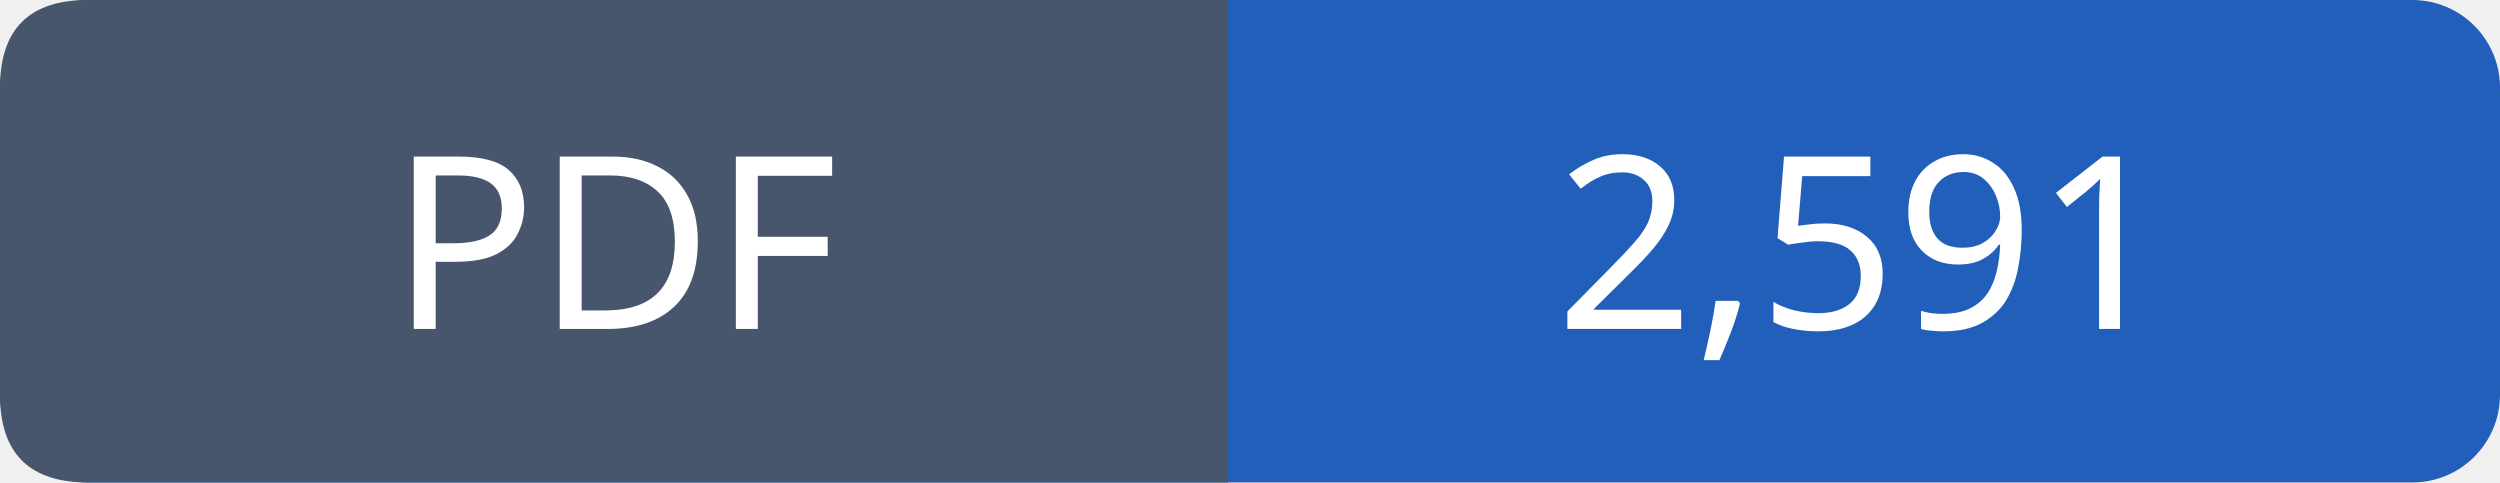
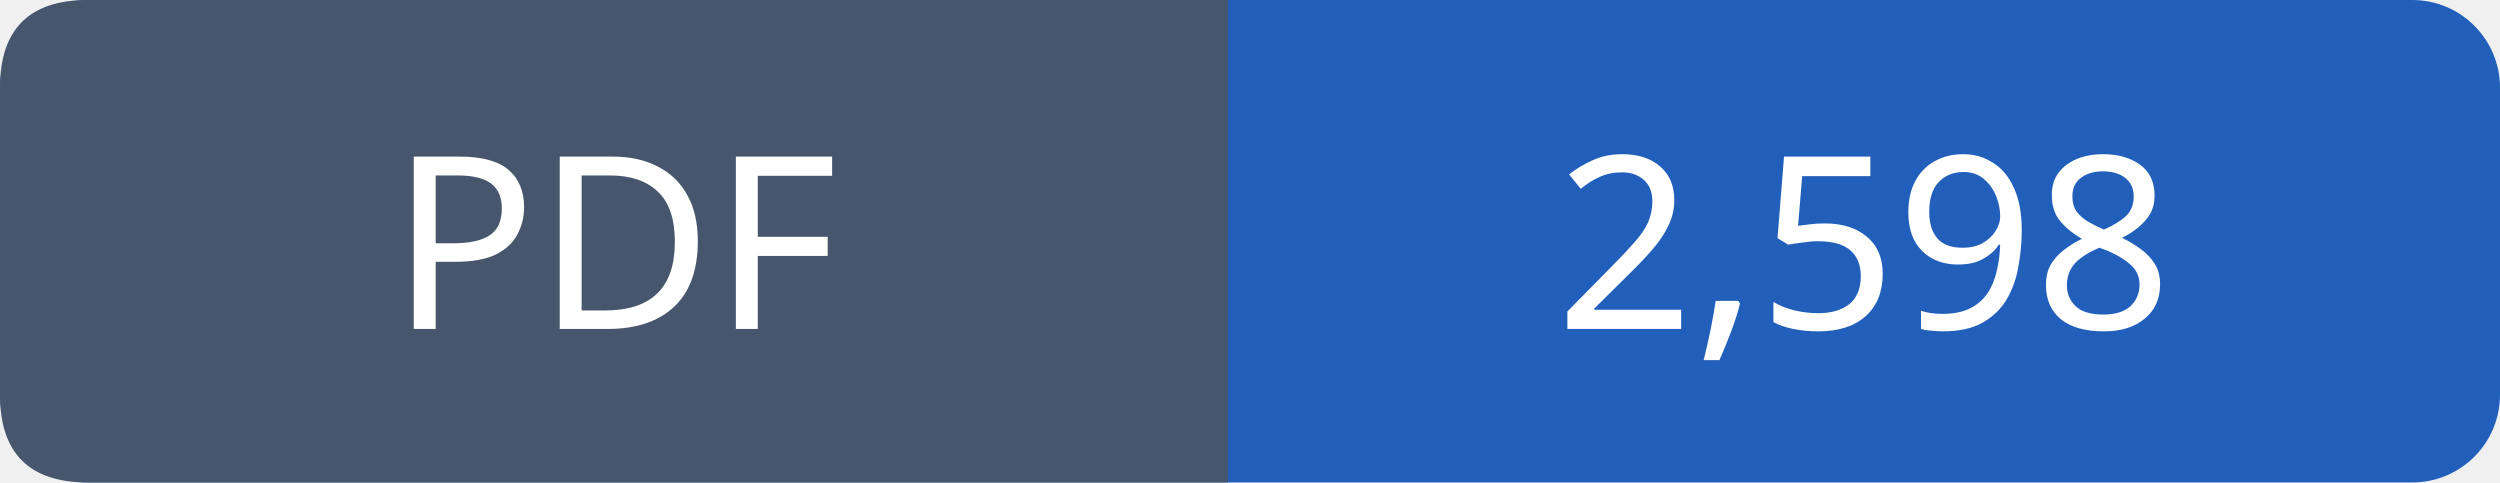
- <svg xmlns="http://www.w3.org/2000/svg" width="114" height="22" viewBox="0 0 114 22" role="img" aria-label="PDF: 2,591">
+ <svg xmlns="http://www.w3.org/2000/svg" width="114" height="22" viewBox="0 0 114 22" role="img" aria-label="PDF: 2,598">
  <rect width="114" height="22" rx="4" fill="#215fbb" />
  <path fill="#47566c" d="M4 0h52v22H4q-4 0-4-4V4q0-4 4-4" />
  <g font-family="Verdana,sans-serif" font-size="11" fill="white" text-anchor="middle">
    <text x="28.0" y="15">PDF</text>
-     <text x="85.0" y="15">2,591</text>
+     <text x="85.0" y="15">2,598</text>
  </g>
</svg>
